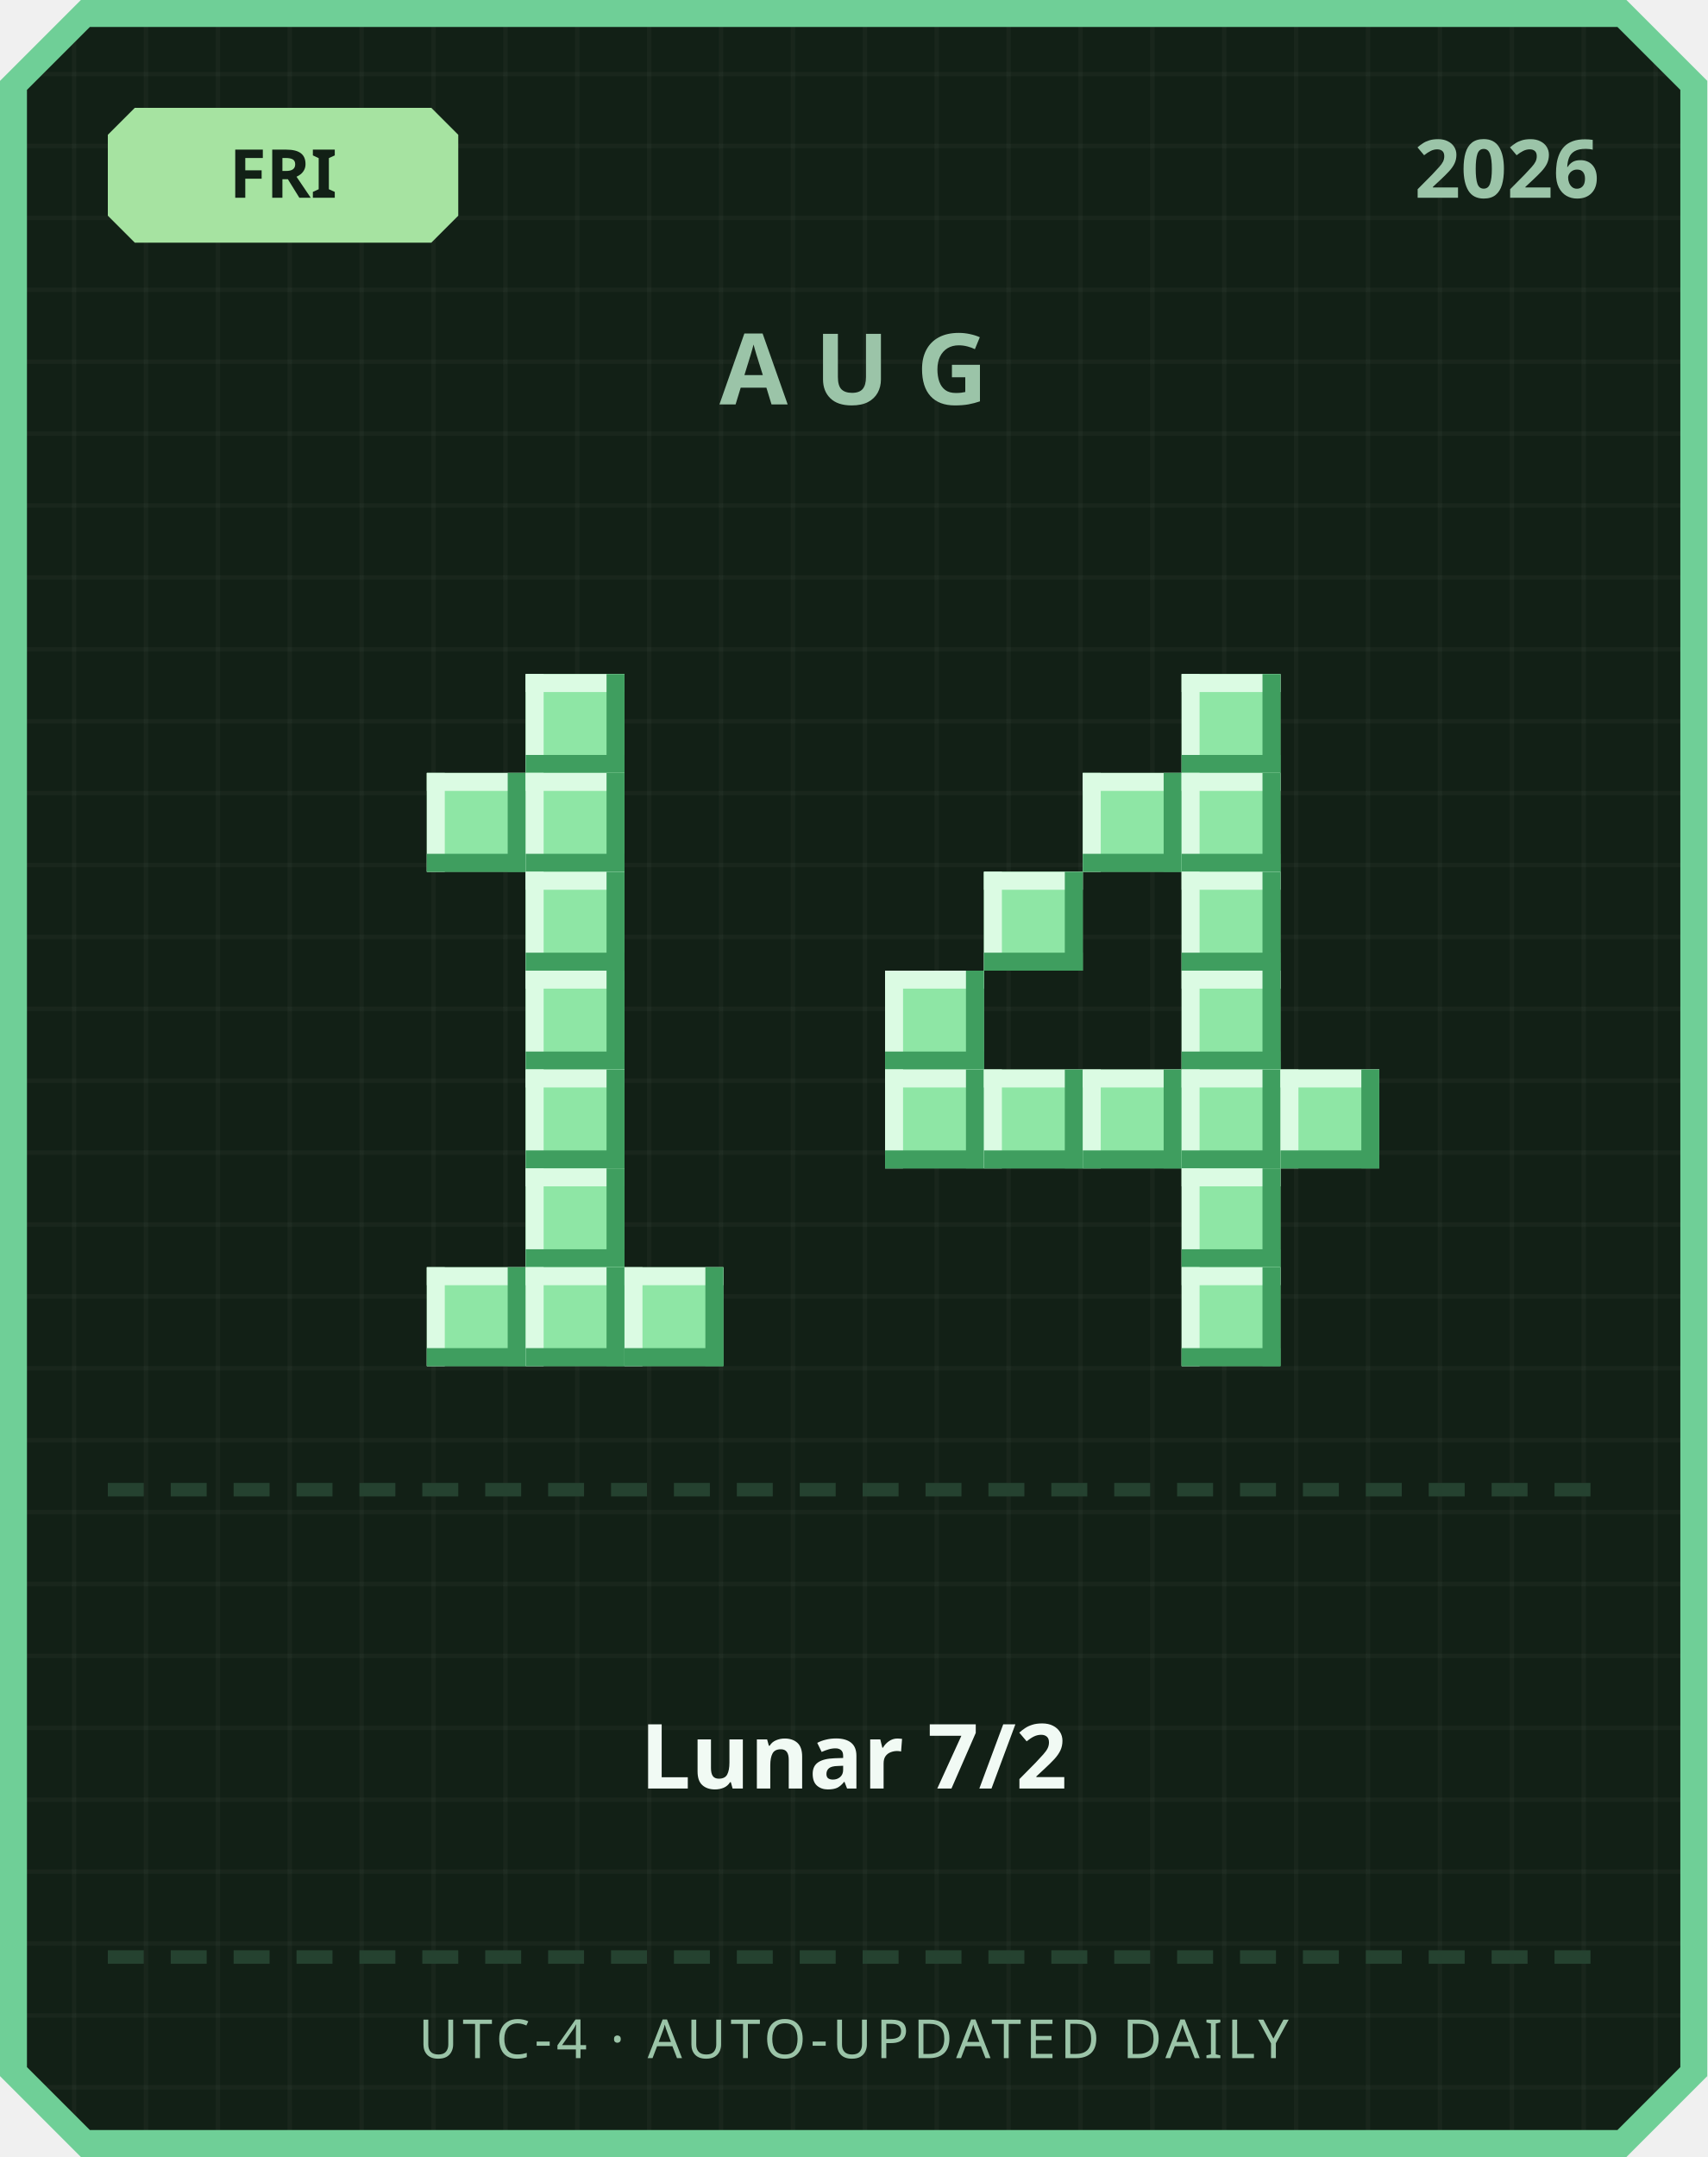
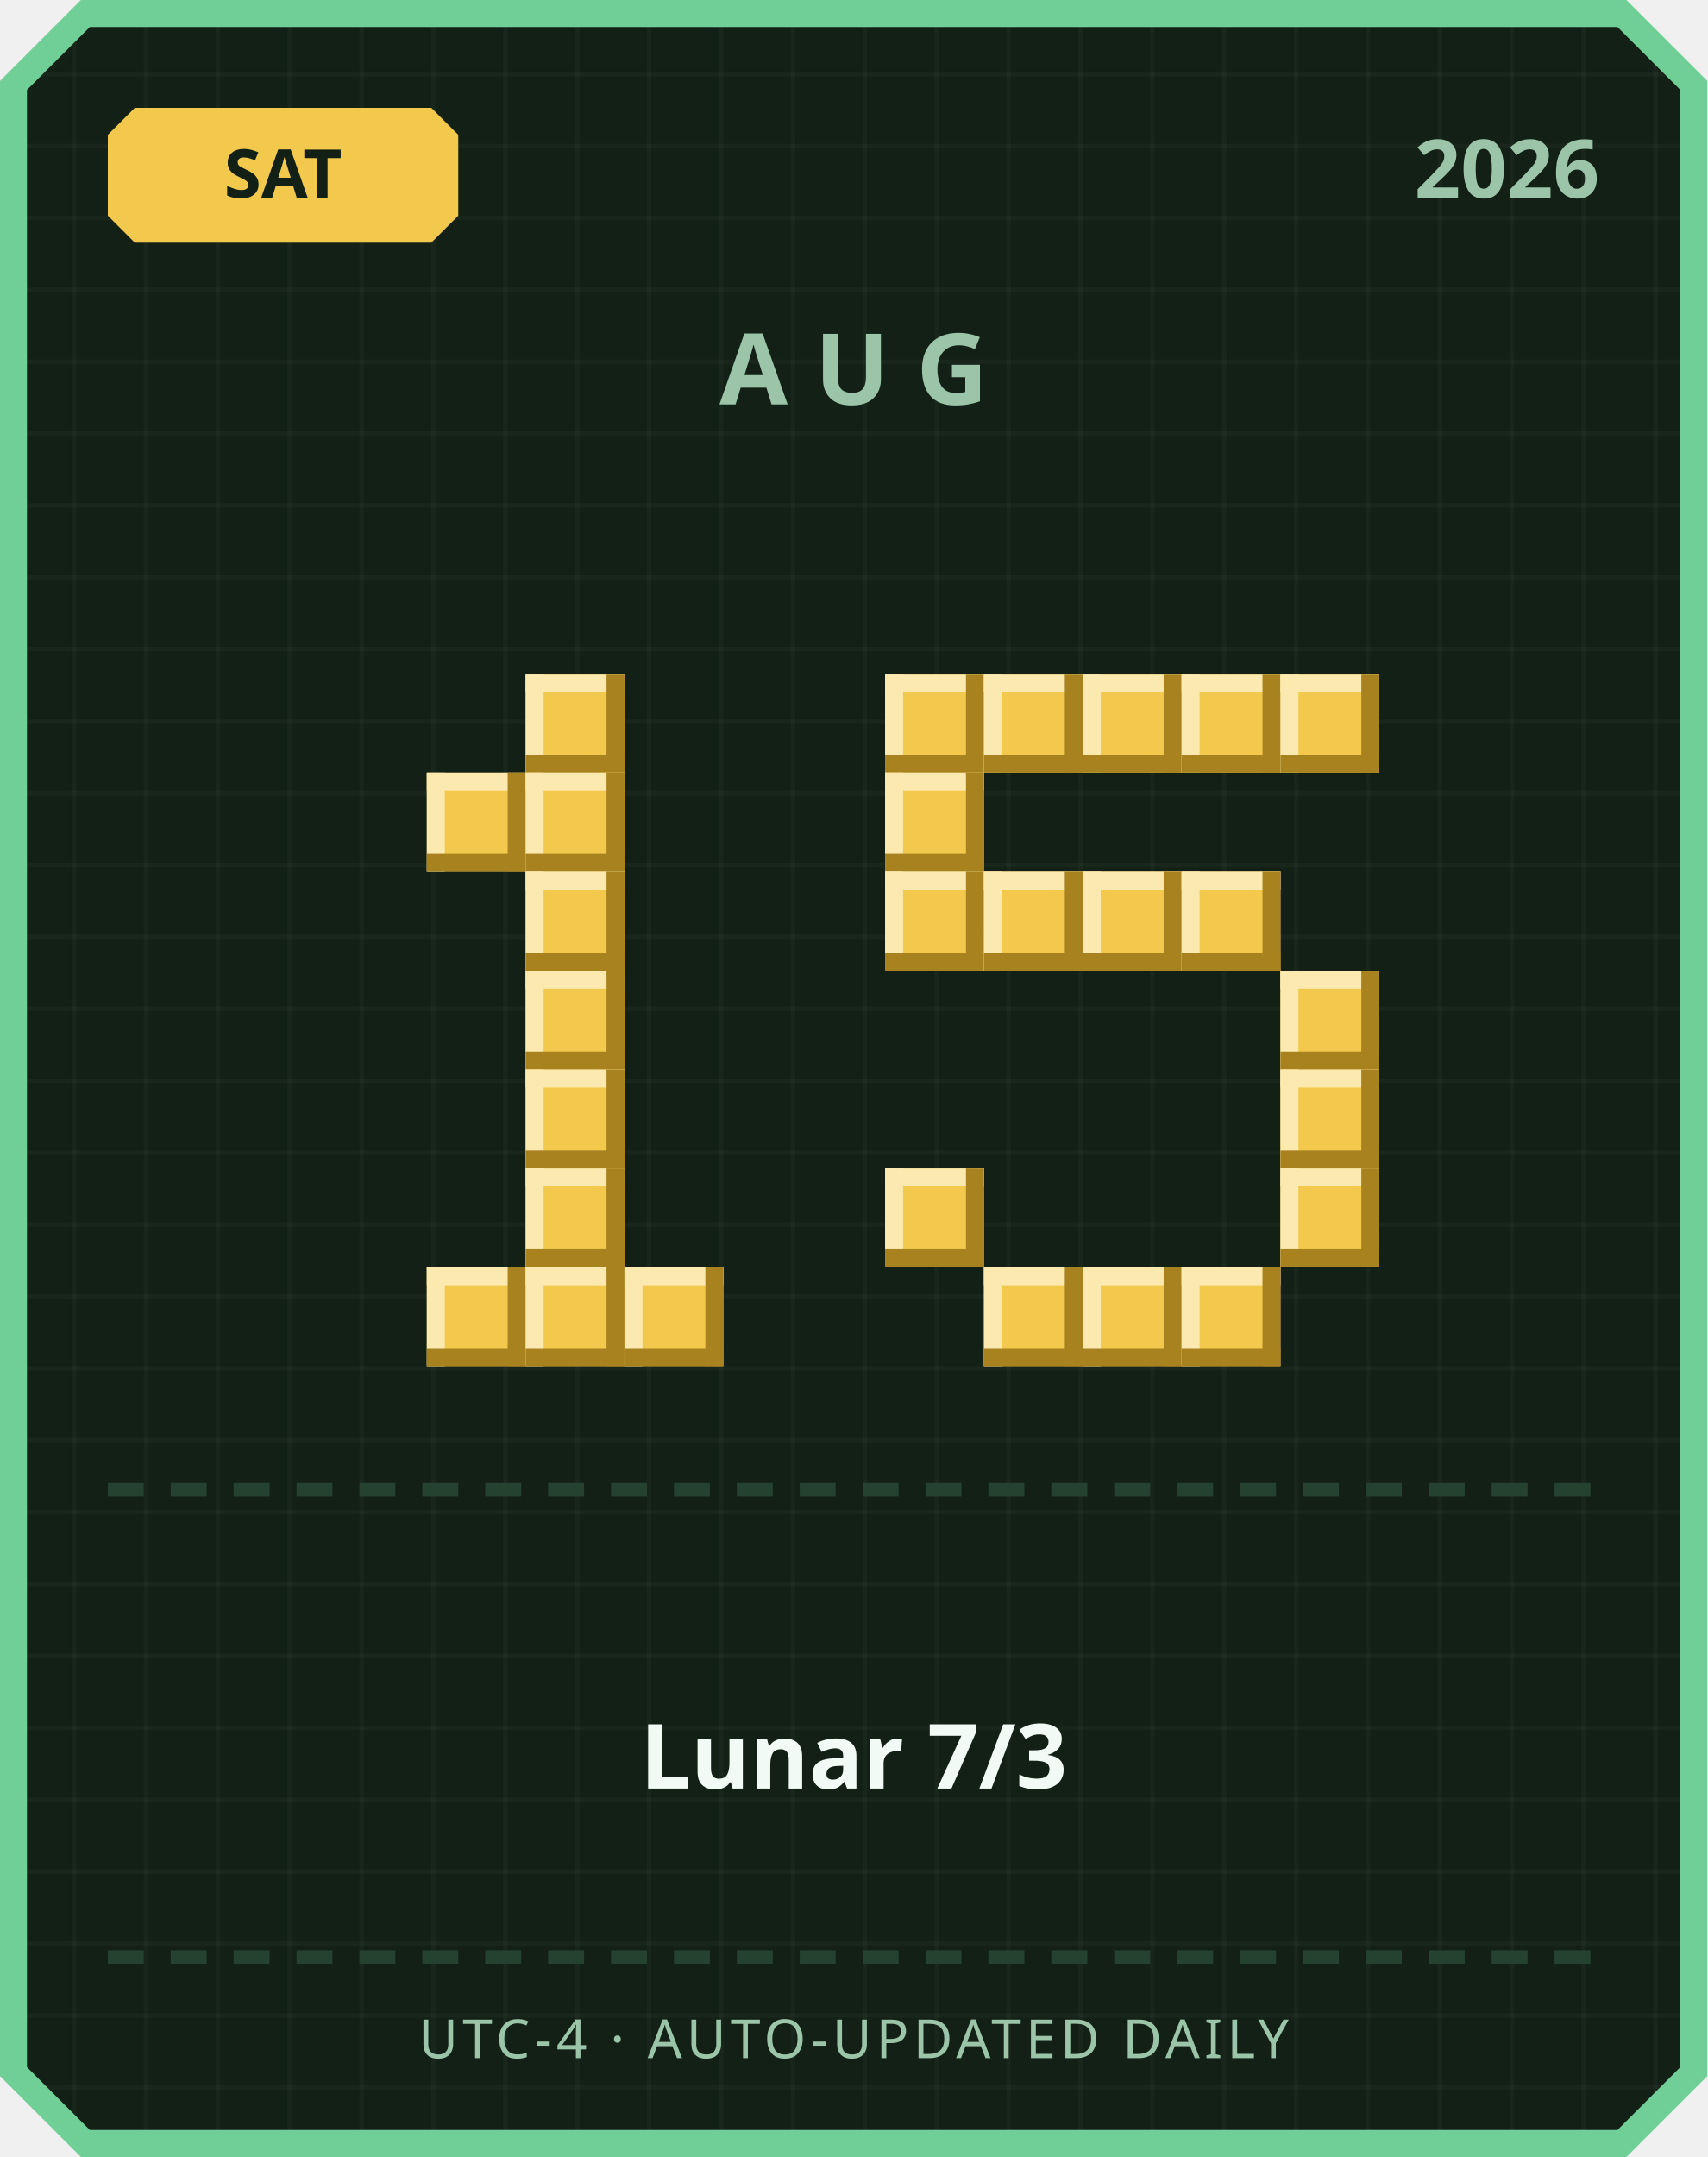
<svg xmlns="http://www.w3.org/2000/svg" width="380" height="480" viewBox="0 0 380 480">
  <defs>
    <pattern id="grid" width="16" height="16" patternUnits="userSpaceOnUse">
      <rect width="16" height="16" fill="#122016" />
      <rect width="1" height="16" fill="#ffffff" opacity="0.03" />
      <rect width="16" height="1" fill="#ffffff" opacity="0.03" />
    </pattern>
  </defs>
  <path d="M 18,0 L 362,0 L 380,18 L 380,462 L 362,480 L 18,480 L 0,462 L 0,18 Z" fill="#6fcf97" />
  <path d="M 20,6 L 360,6 L 374,20 L 374,460 L 360,474 L 20,474 L 6,460 L 6,20 Z" fill="url(#grid)" />
-   <path d="M 30,24 L 96,24 L 102,30 L 102,48 L 96,54 L 30,54 L 24,48 L 24,30 Z" fill="#a6e3a1" />
-   <text x="63" y="44" text-anchor="middle" font-family="'Segoe UI', sans-serif" font-size="15" font-weight="700" fill="#122016">FRI</text>
+   <path d="M 30,24 L 96,24 L 102,30 L 102,48 L 96,54 L 30,54 L 24,48 L 24,30 Z" fill="#f2c94c" />
+   <text x="63" y="44" text-anchor="middle" font-family="'Segoe UI', sans-serif" font-size="15" font-weight="700" fill="#122016">SAT</text>
  <text x="356" y="44" text-anchor="end" font-family="'Segoe UI', sans-serif" font-size="18" font-weight="700" fill="#9bc4a8">2026</text>
  <text x="190" y="90" text-anchor="middle" font-family="'Segoe UI', sans-serif" font-size="22" font-weight="700" letter-spacing="6" fill="#9bc4a8">AUG</text>
-   <rect x="117" y="150" width="22" height="22" fill="#8ee6a5" />
-   <rect x="117" y="150" width="22" height="4" fill="#dbfbe3" />
-   <rect x="117" y="150" width="4" height="22" fill="#dbfbe3" />
-   <rect x="117" y="168" width="22" height="4" fill="#3f9e5f" />
-   <rect x="135" y="150" width="4" height="22" fill="#3f9e5f" />
-   <rect x="95" y="172" width="22" height="22" fill="#8ee6a5" />
-   <rect x="95" y="172" width="22" height="4" fill="#dbfbe3" />
-   <rect x="95" y="172" width="4" height="22" fill="#dbfbe3" />
-   <rect x="95" y="190" width="22" height="4" fill="#3f9e5f" />
-   <rect x="113" y="172" width="4" height="22" fill="#3f9e5f" />
-   <rect x="117" y="172" width="22" height="22" fill="#8ee6a5" />
-   <rect x="117" y="172" width="22" height="4" fill="#dbfbe3" />
-   <rect x="117" y="172" width="4" height="22" fill="#dbfbe3" />
-   <rect x="117" y="190" width="22" height="4" fill="#3f9e5f" />
-   <rect x="135" y="172" width="4" height="22" fill="#3f9e5f" />
-   <rect x="117" y="194" width="22" height="22" fill="#8ee6a5" />
-   <rect x="117" y="194" width="22" height="4" fill="#dbfbe3" />
-   <rect x="117" y="194" width="4" height="22" fill="#dbfbe3" />
-   <rect x="117" y="212" width="22" height="4" fill="#3f9e5f" />
-   <rect x="135" y="194" width="4" height="22" fill="#3f9e5f" />
-   <rect x="117" y="216" width="22" height="22" fill="#8ee6a5" />
-   <rect x="117" y="216" width="22" height="4" fill="#dbfbe3" />
-   <rect x="117" y="216" width="4" height="22" fill="#dbfbe3" />
-   <rect x="117" y="234" width="22" height="4" fill="#3f9e5f" />
-   <rect x="135" y="216" width="4" height="22" fill="#3f9e5f" />
-   <rect x="117" y="238" width="22" height="22" fill="#8ee6a5" />
-   <rect x="117" y="238" width="22" height="4" fill="#dbfbe3" />
-   <rect x="117" y="238" width="4" height="22" fill="#dbfbe3" />
-   <rect x="117" y="256" width="22" height="4" fill="#3f9e5f" />
-   <rect x="135" y="238" width="4" height="22" fill="#3f9e5f" />
-   <rect x="117" y="260" width="22" height="22" fill="#8ee6a5" />
-   <rect x="117" y="260" width="22" height="4" fill="#dbfbe3" />
-   <rect x="117" y="260" width="4" height="22" fill="#dbfbe3" />
-   <rect x="117" y="278" width="22" height="4" fill="#3f9e5f" />
-   <rect x="135" y="260" width="4" height="22" fill="#3f9e5f" />
-   <rect x="95" y="282" width="22" height="22" fill="#8ee6a5" />
-   <rect x="95" y="282" width="22" height="4" fill="#dbfbe3" />
-   <rect x="95" y="282" width="4" height="22" fill="#dbfbe3" />
-   <rect x="95" y="300" width="22" height="4" fill="#3f9e5f" />
-   <rect x="113" y="282" width="4" height="22" fill="#3f9e5f" />
-   <rect x="117" y="282" width="22" height="22" fill="#8ee6a5" />
-   <rect x="117" y="282" width="22" height="4" fill="#dbfbe3" />
-   <rect x="117" y="282" width="4" height="22" fill="#dbfbe3" />
-   <rect x="117" y="300" width="22" height="4" fill="#3f9e5f" />
-   <rect x="135" y="282" width="4" height="22" fill="#3f9e5f" />
-   <rect x="139" y="282" width="22" height="22" fill="#8ee6a5" />
-   <rect x="139" y="282" width="22" height="4" fill="#dbfbe3" />
-   <rect x="139" y="282" width="4" height="22" fill="#dbfbe3" />
-   <rect x="139" y="300" width="22" height="4" fill="#3f9e5f" />
-   <rect x="157" y="282" width="4" height="22" fill="#3f9e5f" />
-   <rect x="263" y="150" width="22" height="22" fill="#8ee6a5" />
-   <rect x="263" y="150" width="22" height="4" fill="#dbfbe3" />
-   <rect x="263" y="150" width="4" height="22" fill="#dbfbe3" />
-   <rect x="263" y="168" width="22" height="4" fill="#3f9e5f" />
-   <rect x="281" y="150" width="4" height="22" fill="#3f9e5f" />
-   <rect x="241" y="172" width="22" height="22" fill="#8ee6a5" />
-   <rect x="241" y="172" width="22" height="4" fill="#dbfbe3" />
-   <rect x="241" y="172" width="4" height="22" fill="#dbfbe3" />
-   <rect x="241" y="190" width="22" height="4" fill="#3f9e5f" />
-   <rect x="259" y="172" width="4" height="22" fill="#3f9e5f" />
-   <rect x="263" y="172" width="22" height="22" fill="#8ee6a5" />
-   <rect x="263" y="172" width="22" height="4" fill="#dbfbe3" />
-   <rect x="263" y="172" width="4" height="22" fill="#dbfbe3" />
-   <rect x="263" y="190" width="22" height="4" fill="#3f9e5f" />
-   <rect x="281" y="172" width="4" height="22" fill="#3f9e5f" />
-   <rect x="219" y="194" width="22" height="22" fill="#8ee6a5" />
-   <rect x="219" y="194" width="22" height="4" fill="#dbfbe3" />
-   <rect x="219" y="194" width="4" height="22" fill="#dbfbe3" />
-   <rect x="219" y="212" width="22" height="4" fill="#3f9e5f" />
-   <rect x="237" y="194" width="4" height="22" fill="#3f9e5f" />
-   <rect x="263" y="194" width="22" height="22" fill="#8ee6a5" />
-   <rect x="263" y="194" width="22" height="4" fill="#dbfbe3" />
-   <rect x="263" y="194" width="4" height="22" fill="#dbfbe3" />
-   <rect x="263" y="212" width="22" height="4" fill="#3f9e5f" />
-   <rect x="281" y="194" width="4" height="22" fill="#3f9e5f" />
-   <rect x="197" y="216" width="22" height="22" fill="#8ee6a5" />
-   <rect x="197" y="216" width="22" height="4" fill="#dbfbe3" />
-   <rect x="197" y="216" width="4" height="22" fill="#dbfbe3" />
-   <rect x="197" y="234" width="22" height="4" fill="#3f9e5f" />
-   <rect x="215" y="216" width="4" height="22" fill="#3f9e5f" />
-   <rect x="263" y="216" width="22" height="22" fill="#8ee6a5" />
-   <rect x="263" y="216" width="22" height="4" fill="#dbfbe3" />
-   <rect x="263" y="216" width="4" height="22" fill="#dbfbe3" />
-   <rect x="263" y="234" width="22" height="4" fill="#3f9e5f" />
-   <rect x="281" y="216" width="4" height="22" fill="#3f9e5f" />
-   <rect x="197" y="238" width="22" height="22" fill="#8ee6a5" />
-   <rect x="197" y="238" width="22" height="4" fill="#dbfbe3" />
-   <rect x="197" y="238" width="4" height="22" fill="#dbfbe3" />
-   <rect x="197" y="256" width="22" height="4" fill="#3f9e5f" />
-   <rect x="215" y="238" width="4" height="22" fill="#3f9e5f" />
-   <rect x="219" y="238" width="22" height="22" fill="#8ee6a5" />
-   <rect x="219" y="238" width="22" height="4" fill="#dbfbe3" />
-   <rect x="219" y="238" width="4" height="22" fill="#dbfbe3" />
-   <rect x="219" y="256" width="22" height="4" fill="#3f9e5f" />
-   <rect x="237" y="238" width="4" height="22" fill="#3f9e5f" />
-   <rect x="241" y="238" width="22" height="22" fill="#8ee6a5" />
-   <rect x="241" y="238" width="22" height="4" fill="#dbfbe3" />
-   <rect x="241" y="238" width="4" height="22" fill="#dbfbe3" />
-   <rect x="241" y="256" width="22" height="4" fill="#3f9e5f" />
-   <rect x="259" y="238" width="4" height="22" fill="#3f9e5f" />
-   <rect x="263" y="238" width="22" height="22" fill="#8ee6a5" />
-   <rect x="263" y="238" width="22" height="4" fill="#dbfbe3" />
-   <rect x="263" y="238" width="4" height="22" fill="#dbfbe3" />
-   <rect x="263" y="256" width="22" height="4" fill="#3f9e5f" />
-   <rect x="281" y="238" width="4" height="22" fill="#3f9e5f" />
-   <rect x="285" y="238" width="22" height="22" fill="#8ee6a5" />
-   <rect x="285" y="238" width="22" height="4" fill="#dbfbe3" />
-   <rect x="285" y="238" width="4" height="22" fill="#dbfbe3" />
-   <rect x="285" y="256" width="22" height="4" fill="#3f9e5f" />
-   <rect x="303" y="238" width="4" height="22" fill="#3f9e5f" />
-   <rect x="263" y="260" width="22" height="22" fill="#8ee6a5" />
-   <rect x="263" y="260" width="22" height="4" fill="#dbfbe3" />
-   <rect x="263" y="260" width="4" height="22" fill="#dbfbe3" />
-   <rect x="263" y="278" width="22" height="4" fill="#3f9e5f" />
-   <rect x="281" y="260" width="4" height="22" fill="#3f9e5f" />
-   <rect x="263" y="282" width="22" height="22" fill="#8ee6a5" />
-   <rect x="263" y="282" width="22" height="4" fill="#dbfbe3" />
-   <rect x="263" y="282" width="4" height="22" fill="#dbfbe3" />
-   <rect x="263" y="300" width="22" height="4" fill="#3f9e5f" />
-   <rect x="281" y="282" width="4" height="22" fill="#3f9e5f" />
+   <rect x="117" y="150" width="22" height="22" fill="#f2c94c" />
+   <rect x="117" y="150" width="22" height="4" fill="#fbe9b0" />
+   <rect x="117" y="150" width="4" height="22" fill="#fbe9b0" />
+   <rect x="117" y="168" width="22" height="4" fill="#a8821f" />
+   <rect x="135" y="150" width="4" height="22" fill="#a8821f" />
+   <rect x="95" y="172" width="22" height="22" fill="#f2c94c" />
+   <rect x="95" y="172" width="22" height="4" fill="#fbe9b0" />
+   <rect x="95" y="172" width="4" height="22" fill="#fbe9b0" />
+   <rect x="95" y="190" width="22" height="4" fill="#a8821f" />
+   <rect x="113" y="172" width="4" height="22" fill="#a8821f" />
+   <rect x="117" y="172" width="22" height="22" fill="#f2c94c" />
+   <rect x="117" y="172" width="22" height="4" fill="#fbe9b0" />
+   <rect x="117" y="172" width="4" height="22" fill="#fbe9b0" />
+   <rect x="117" y="190" width="22" height="4" fill="#a8821f" />
+   <rect x="135" y="172" width="4" height="22" fill="#a8821f" />
+   <rect x="117" y="194" width="22" height="22" fill="#f2c94c" />
+   <rect x="117" y="194" width="22" height="4" fill="#fbe9b0" />
+   <rect x="117" y="194" width="4" height="22" fill="#fbe9b0" />
+   <rect x="117" y="212" width="22" height="4" fill="#a8821f" />
+   <rect x="135" y="194" width="4" height="22" fill="#a8821f" />
+   <rect x="117" y="216" width="22" height="22" fill="#f2c94c" />
+   <rect x="117" y="216" width="22" height="4" fill="#fbe9b0" />
+   <rect x="117" y="216" width="4" height="22" fill="#fbe9b0" />
+   <rect x="117" y="234" width="22" height="4" fill="#a8821f" />
+   <rect x="135" y="216" width="4" height="22" fill="#a8821f" />
+   <rect x="117" y="238" width="22" height="22" fill="#f2c94c" />
+   <rect x="117" y="238" width="22" height="4" fill="#fbe9b0" />
+   <rect x="117" y="238" width="4" height="22" fill="#fbe9b0" />
+   <rect x="117" y="256" width="22" height="4" fill="#a8821f" />
+   <rect x="135" y="238" width="4" height="22" fill="#a8821f" />
+   <rect x="117" y="260" width="22" height="22" fill="#f2c94c" />
+   <rect x="117" y="260" width="22" height="4" fill="#fbe9b0" />
+   <rect x="117" y="260" width="4" height="22" fill="#fbe9b0" />
+   <rect x="117" y="278" width="22" height="4" fill="#a8821f" />
+   <rect x="135" y="260" width="4" height="22" fill="#a8821f" />
+   <rect x="95" y="282" width="22" height="22" fill="#f2c94c" />
+   <rect x="95" y="282" width="22" height="4" fill="#fbe9b0" />
+   <rect x="95" y="282" width="4" height="22" fill="#fbe9b0" />
+   <rect x="95" y="300" width="22" height="4" fill="#a8821f" />
+   <rect x="113" y="282" width="4" height="22" fill="#a8821f" />
+   <rect x="117" y="282" width="22" height="22" fill="#f2c94c" />
+   <rect x="117" y="282" width="22" height="4" fill="#fbe9b0" />
+   <rect x="117" y="282" width="4" height="22" fill="#fbe9b0" />
+   <rect x="117" y="300" width="22" height="4" fill="#a8821f" />
+   <rect x="135" y="282" width="4" height="22" fill="#a8821f" />
+   <rect x="139" y="282" width="22" height="22" fill="#f2c94c" />
+   <rect x="139" y="282" width="22" height="4" fill="#fbe9b0" />
+   <rect x="139" y="282" width="4" height="22" fill="#fbe9b0" />
+   <rect x="139" y="300" width="22" height="4" fill="#a8821f" />
+   <rect x="157" y="282" width="4" height="22" fill="#a8821f" />
+   <rect x="197" y="150" width="22" height="22" fill="#f2c94c" />
+   <rect x="197" y="150" width="22" height="4" fill="#fbe9b0" />
+   <rect x="197" y="150" width="4" height="22" fill="#fbe9b0" />
+   <rect x="197" y="168" width="22" height="4" fill="#a8821f" />
+   <rect x="215" y="150" width="4" height="22" fill="#a8821f" />
+   <rect x="219" y="150" width="22" height="22" fill="#f2c94c" />
+   <rect x="219" y="150" width="22" height="4" fill="#fbe9b0" />
+   <rect x="219" y="150" width="4" height="22" fill="#fbe9b0" />
+   <rect x="219" y="168" width="22" height="4" fill="#a8821f" />
+   <rect x="237" y="150" width="4" height="22" fill="#a8821f" />
+   <rect x="241" y="150" width="22" height="22" fill="#f2c94c" />
+   <rect x="241" y="150" width="22" height="4" fill="#fbe9b0" />
+   <rect x="241" y="150" width="4" height="22" fill="#fbe9b0" />
+   <rect x="241" y="168" width="22" height="4" fill="#a8821f" />
+   <rect x="259" y="150" width="4" height="22" fill="#a8821f" />
+   <rect x="263" y="150" width="22" height="22" fill="#f2c94c" />
+   <rect x="263" y="150" width="22" height="4" fill="#fbe9b0" />
+   <rect x="263" y="150" width="4" height="22" fill="#fbe9b0" />
+   <rect x="263" y="168" width="22" height="4" fill="#a8821f" />
+   <rect x="281" y="150" width="4" height="22" fill="#a8821f" />
+   <rect x="285" y="150" width="22" height="22" fill="#f2c94c" />
+   <rect x="285" y="150" width="22" height="4" fill="#fbe9b0" />
+   <rect x="285" y="150" width="4" height="22" fill="#fbe9b0" />
+   <rect x="285" y="168" width="22" height="4" fill="#a8821f" />
+   <rect x="303" y="150" width="4" height="22" fill="#a8821f" />
+   <rect x="197" y="172" width="22" height="22" fill="#f2c94c" />
+   <rect x="197" y="172" width="22" height="4" fill="#fbe9b0" />
+   <rect x="197" y="172" width="4" height="22" fill="#fbe9b0" />
+   <rect x="197" y="190" width="22" height="4" fill="#a8821f" />
+   <rect x="215" y="172" width="4" height="22" fill="#a8821f" />
+   <rect x="197" y="194" width="22" height="22" fill="#f2c94c" />
+   <rect x="197" y="194" width="22" height="4" fill="#fbe9b0" />
+   <rect x="197" y="194" width="4" height="22" fill="#fbe9b0" />
+   <rect x="197" y="212" width="22" height="4" fill="#a8821f" />
+   <rect x="215" y="194" width="4" height="22" fill="#a8821f" />
+   <rect x="219" y="194" width="22" height="22" fill="#f2c94c" />
+   <rect x="219" y="194" width="22" height="4" fill="#fbe9b0" />
+   <rect x="219" y="194" width="4" height="22" fill="#fbe9b0" />
+   <rect x="219" y="212" width="22" height="4" fill="#a8821f" />
+   <rect x="237" y="194" width="4" height="22" fill="#a8821f" />
+   <rect x="241" y="194" width="22" height="22" fill="#f2c94c" />
+   <rect x="241" y="194" width="22" height="4" fill="#fbe9b0" />
+   <rect x="241" y="194" width="4" height="22" fill="#fbe9b0" />
+   <rect x="241" y="212" width="22" height="4" fill="#a8821f" />
+   <rect x="259" y="194" width="4" height="22" fill="#a8821f" />
+   <rect x="263" y="194" width="22" height="22" fill="#f2c94c" />
+   <rect x="263" y="194" width="22" height="4" fill="#fbe9b0" />
+   <rect x="263" y="194" width="4" height="22" fill="#fbe9b0" />
+   <rect x="263" y="212" width="22" height="4" fill="#a8821f" />
+   <rect x="281" y="194" width="4" height="22" fill="#a8821f" />
+   <rect x="285" y="216" width="22" height="22" fill="#f2c94c" />
+   <rect x="285" y="216" width="22" height="4" fill="#fbe9b0" />
+   <rect x="285" y="216" width="4" height="22" fill="#fbe9b0" />
+   <rect x="285" y="234" width="22" height="4" fill="#a8821f" />
+   <rect x="303" y="216" width="4" height="22" fill="#a8821f" />
+   <rect x="285" y="238" width="22" height="22" fill="#f2c94c" />
+   <rect x="285" y="238" width="22" height="4" fill="#fbe9b0" />
+   <rect x="285" y="238" width="4" height="22" fill="#fbe9b0" />
+   <rect x="285" y="256" width="22" height="4" fill="#a8821f" />
+   <rect x="303" y="238" width="4" height="22" fill="#a8821f" />
+   <rect x="197" y="260" width="22" height="22" fill="#f2c94c" />
+   <rect x="197" y="260" width="22" height="4" fill="#fbe9b0" />
+   <rect x="197" y="260" width="4" height="22" fill="#fbe9b0" />
+   <rect x="197" y="278" width="22" height="4" fill="#a8821f" />
+   <rect x="215" y="260" width="4" height="22" fill="#a8821f" />
+   <rect x="285" y="260" width="22" height="22" fill="#f2c94c" />
+   <rect x="285" y="260" width="22" height="4" fill="#fbe9b0" />
+   <rect x="285" y="260" width="4" height="22" fill="#fbe9b0" />
+   <rect x="285" y="278" width="22" height="4" fill="#a8821f" />
+   <rect x="303" y="260" width="4" height="22" fill="#a8821f" />
+   <rect x="219" y="282" width="22" height="22" fill="#f2c94c" />
+   <rect x="219" y="282" width="22" height="4" fill="#fbe9b0" />
+   <rect x="219" y="282" width="4" height="22" fill="#fbe9b0" />
+   <rect x="219" y="300" width="22" height="4" fill="#a8821f" />
+   <rect x="237" y="282" width="4" height="22" fill="#a8821f" />
+   <rect x="241" y="282" width="22" height="22" fill="#f2c94c" />
+   <rect x="241" y="282" width="22" height="4" fill="#fbe9b0" />
+   <rect x="241" y="282" width="4" height="22" fill="#fbe9b0" />
+   <rect x="241" y="300" width="22" height="4" fill="#a8821f" />
+   <rect x="259" y="282" width="4" height="22" fill="#a8821f" />
+   <rect x="263" y="282" width="22" height="22" fill="#f2c94c" />
+   <rect x="263" y="282" width="22" height="4" fill="#fbe9b0" />
+   <rect x="263" y="282" width="4" height="22" fill="#fbe9b0" />
+   <rect x="263" y="300" width="22" height="4" fill="#a8821f" />
+   <rect x="281" y="282" width="4" height="22" fill="#a8821f" />
  <rect x="24" y="330" width="8" height="3" fill="#254230" />
  <rect x="38" y="330" width="8" height="3" fill="#254230" />
  <rect x="52" y="330" width="8" height="3" fill="#254230" />
  <rect x="66" y="330" width="8" height="3" fill="#254230" />
  <rect x="80" y="330" width="8" height="3" fill="#254230" />
  <rect x="94" y="330" width="8" height="3" fill="#254230" />
  <rect x="108" y="330" width="8" height="3" fill="#254230" />
  <rect x="122" y="330" width="8" height="3" fill="#254230" />
  <rect x="136" y="330" width="8" height="3" fill="#254230" />
  <rect x="150" y="330" width="8" height="3" fill="#254230" />
  <rect x="164" y="330" width="8" height="3" fill="#254230" />
  <rect x="178" y="330" width="8" height="3" fill="#254230" />
  <rect x="192" y="330" width="8" height="3" fill="#254230" />
  <rect x="206" y="330" width="8" height="3" fill="#254230" />
  <rect x="220" y="330" width="8" height="3" fill="#254230" />
  <rect x="234" y="330" width="8" height="3" fill="#254230" />
  <rect x="248" y="330" width="8" height="3" fill="#254230" />
  <rect x="262" y="330" width="8" height="3" fill="#254230" />
  <rect x="276" y="330" width="8" height="3" fill="#254230" />
  <rect x="290" y="330" width="8" height="3" fill="#254230" />
  <rect x="304" y="330" width="8" height="3" fill="#254230" />
  <rect x="318" y="330" width="8" height="3" fill="#254230" />
  <rect x="332" y="330" width="8" height="3" fill="#254230" />
  <rect x="346" y="330" width="8" height="3" fill="#254230" />
-   <text x="190" y="398" text-anchor="middle" font-family="'Segoe UI', 'Microsoft JhengHei', sans-serif" font-size="20" font-weight="700" fill="#f1faf4">Lunar 7/2</text>
+   <text x="190" y="398" text-anchor="middle" font-family="'Segoe UI', 'Microsoft JhengHei', sans-serif" font-size="20" font-weight="700" fill="#f1faf4">Lunar 7/3</text>
  <rect x="24" y="434" width="8" height="3" fill="#254230" />
  <rect x="38" y="434" width="8" height="3" fill="#254230" />
  <rect x="52" y="434" width="8" height="3" fill="#254230" />
  <rect x="66" y="434" width="8" height="3" fill="#254230" />
  <rect x="80" y="434" width="8" height="3" fill="#254230" />
  <rect x="94" y="434" width="8" height="3" fill="#254230" />
  <rect x="108" y="434" width="8" height="3" fill="#254230" />
  <rect x="122" y="434" width="8" height="3" fill="#254230" />
  <rect x="136" y="434" width="8" height="3" fill="#254230" />
  <rect x="150" y="434" width="8" height="3" fill="#254230" />
  <rect x="164" y="434" width="8" height="3" fill="#254230" />
  <rect x="178" y="434" width="8" height="3" fill="#254230" />
  <rect x="192" y="434" width="8" height="3" fill="#254230" />
  <rect x="206" y="434" width="8" height="3" fill="#254230" />
  <rect x="220" y="434" width="8" height="3" fill="#254230" />
  <rect x="234" y="434" width="8" height="3" fill="#254230" />
  <rect x="248" y="434" width="8" height="3" fill="#254230" />
  <rect x="262" y="434" width="8" height="3" fill="#254230" />
  <rect x="276" y="434" width="8" height="3" fill="#254230" />
  <rect x="290" y="434" width="8" height="3" fill="#254230" />
  <rect x="304" y="434" width="8" height="3" fill="#254230" />
  <rect x="318" y="434" width="8" height="3" fill="#254230" />
  <rect x="332" y="434" width="8" height="3" fill="#254230" />
  <rect x="346" y="434" width="8" height="3" fill="#254230" />
  <text x="190" y="458" text-anchor="middle" font-family="'Segoe UI', sans-serif" font-size="12" letter-spacing="1" fill="#9bc4a8">UTC-4 · AUTO-UPDATED DAILY</text>
</svg>
